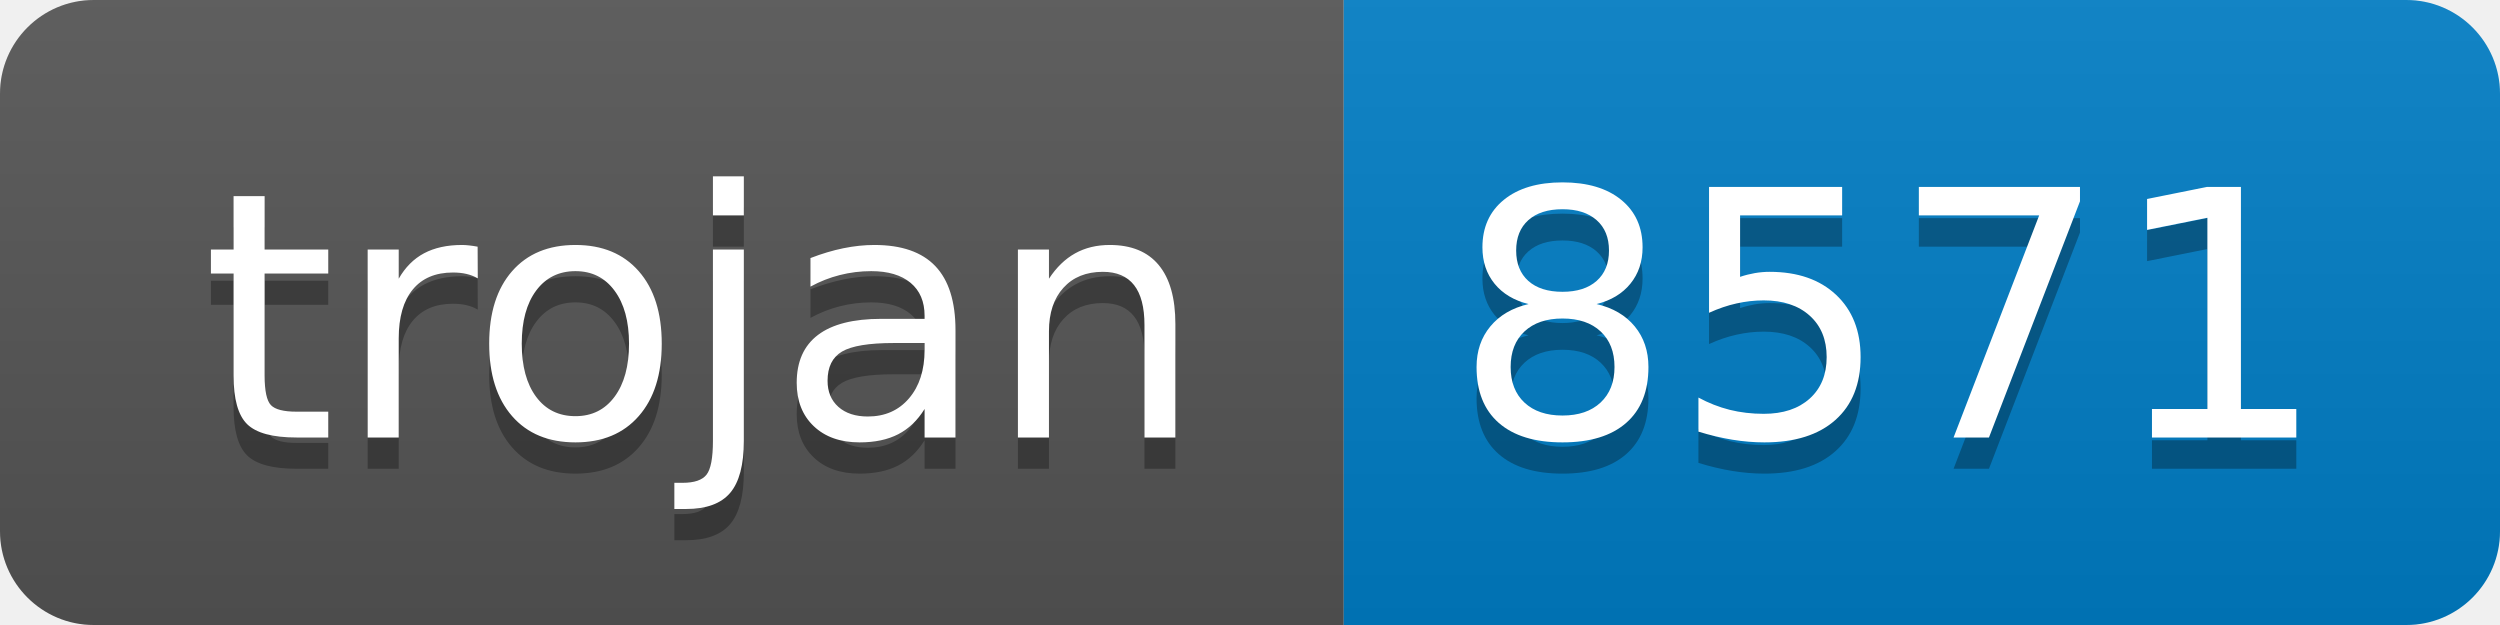
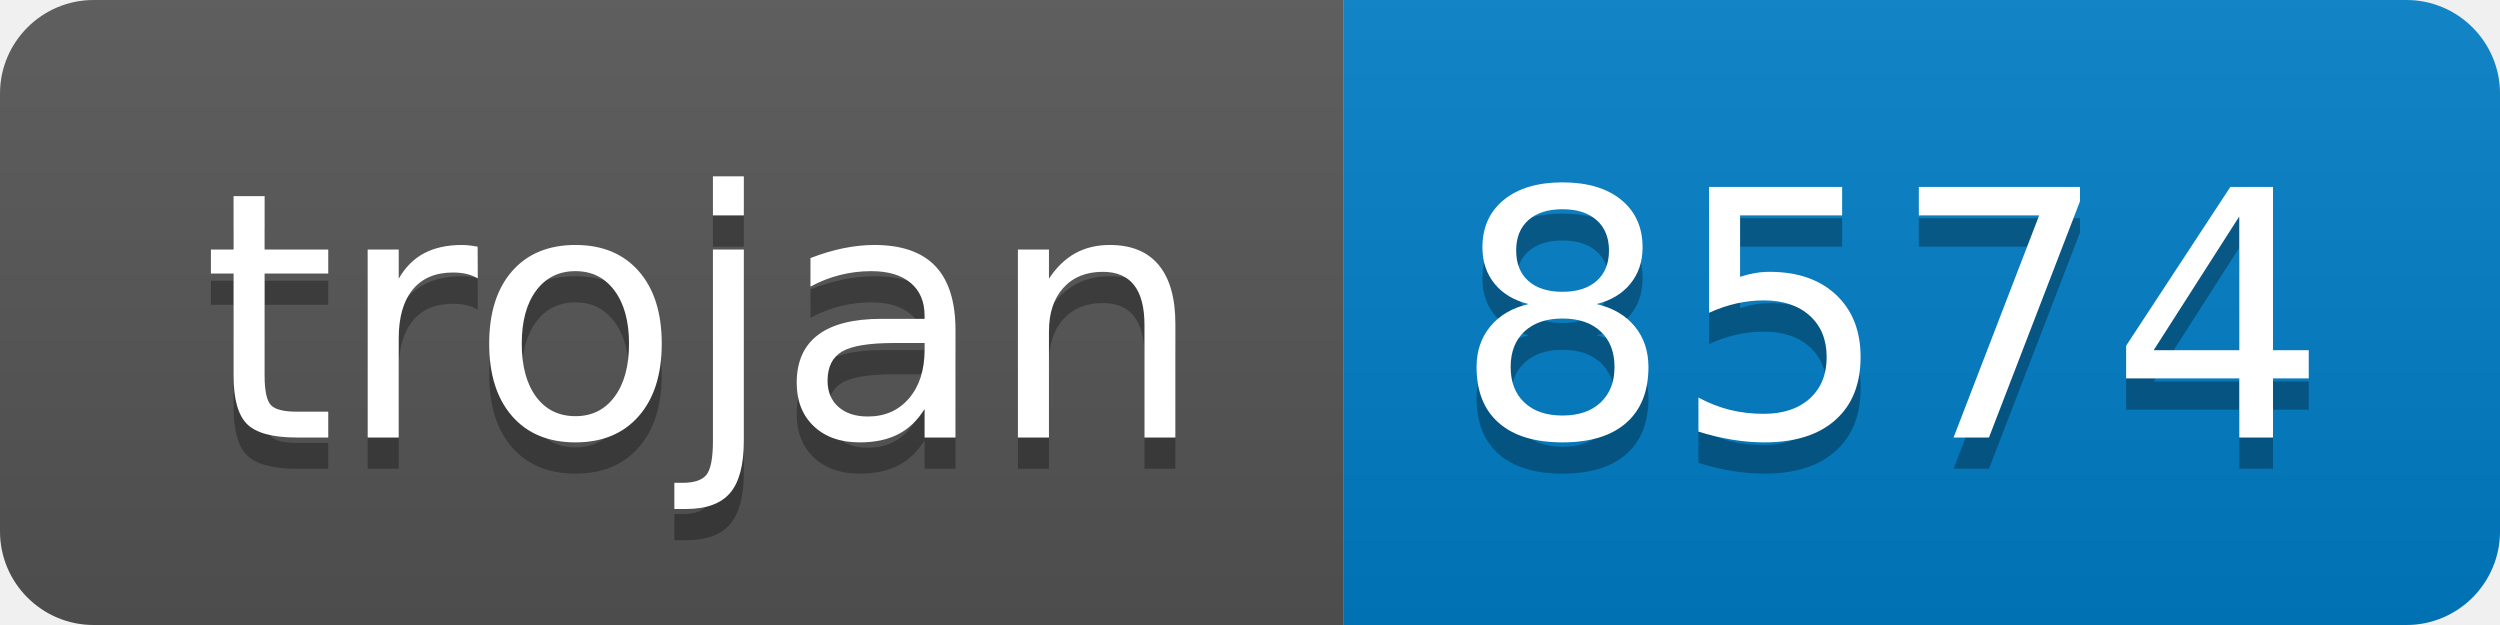
- <svg xmlns="http://www.w3.org/2000/svg" width="80" height="20" role="img" aria-label="trojan: 8571">
+ <svg xmlns="http://www.w3.org/2000/svg" width="80" height="20" role="img" aria-label="trojan: 8574">
  <linearGradient id="s" x2="0" y2="100%">
    <stop offset="0" stop-color="#bbb" stop-opacity=".1" />
    <stop offset="1" stop-opacity=".1" />
  </linearGradient>
  <clipPath id="r">
    <rect width="80" height="20" rx="3" fill="#fff" />
  </clipPath>
  <g clip-path="url(#r)">
    <rect width="43" height="20" fill="#555" />
    <rect x="43" width="37" height="20" fill="#007ec6" />
    <rect width="80" height="20" fill="url(#s)" />
  </g>
  <g fill="#fff" text-anchor="middle" font-family="Verdana,Geneva,DejaVu Sans,sans-serif" text-rendering="geometricPrecision" font-size="110">
    <text aria-hidden="true" x="225" y="150" fill="#010101" fill-opacity=".3" transform="scale(.1)" textLength="330">trojan</text>
    <text x="225" y="140" transform="scale(.1)" fill="#fff" textLength="330">trojan</text>
-     <text aria-hidden="true" x="605" y="150" fill="#010101" fill-opacity=".3" transform="scale(.1)" textLength="270">8571</text>
-     <text x="605" y="140" transform="scale(.1)" fill="#fff" textLength="270">8571</text>
+     <text aria-hidden="true" x="605" y="150" fill="#010101" fill-opacity=".3" transform="scale(.1)" textLength="270">8574</text>
+     <text x="605" y="140" transform="scale(.1)" fill="#fff" textLength="270">8574</text>
  </g>
</svg>
